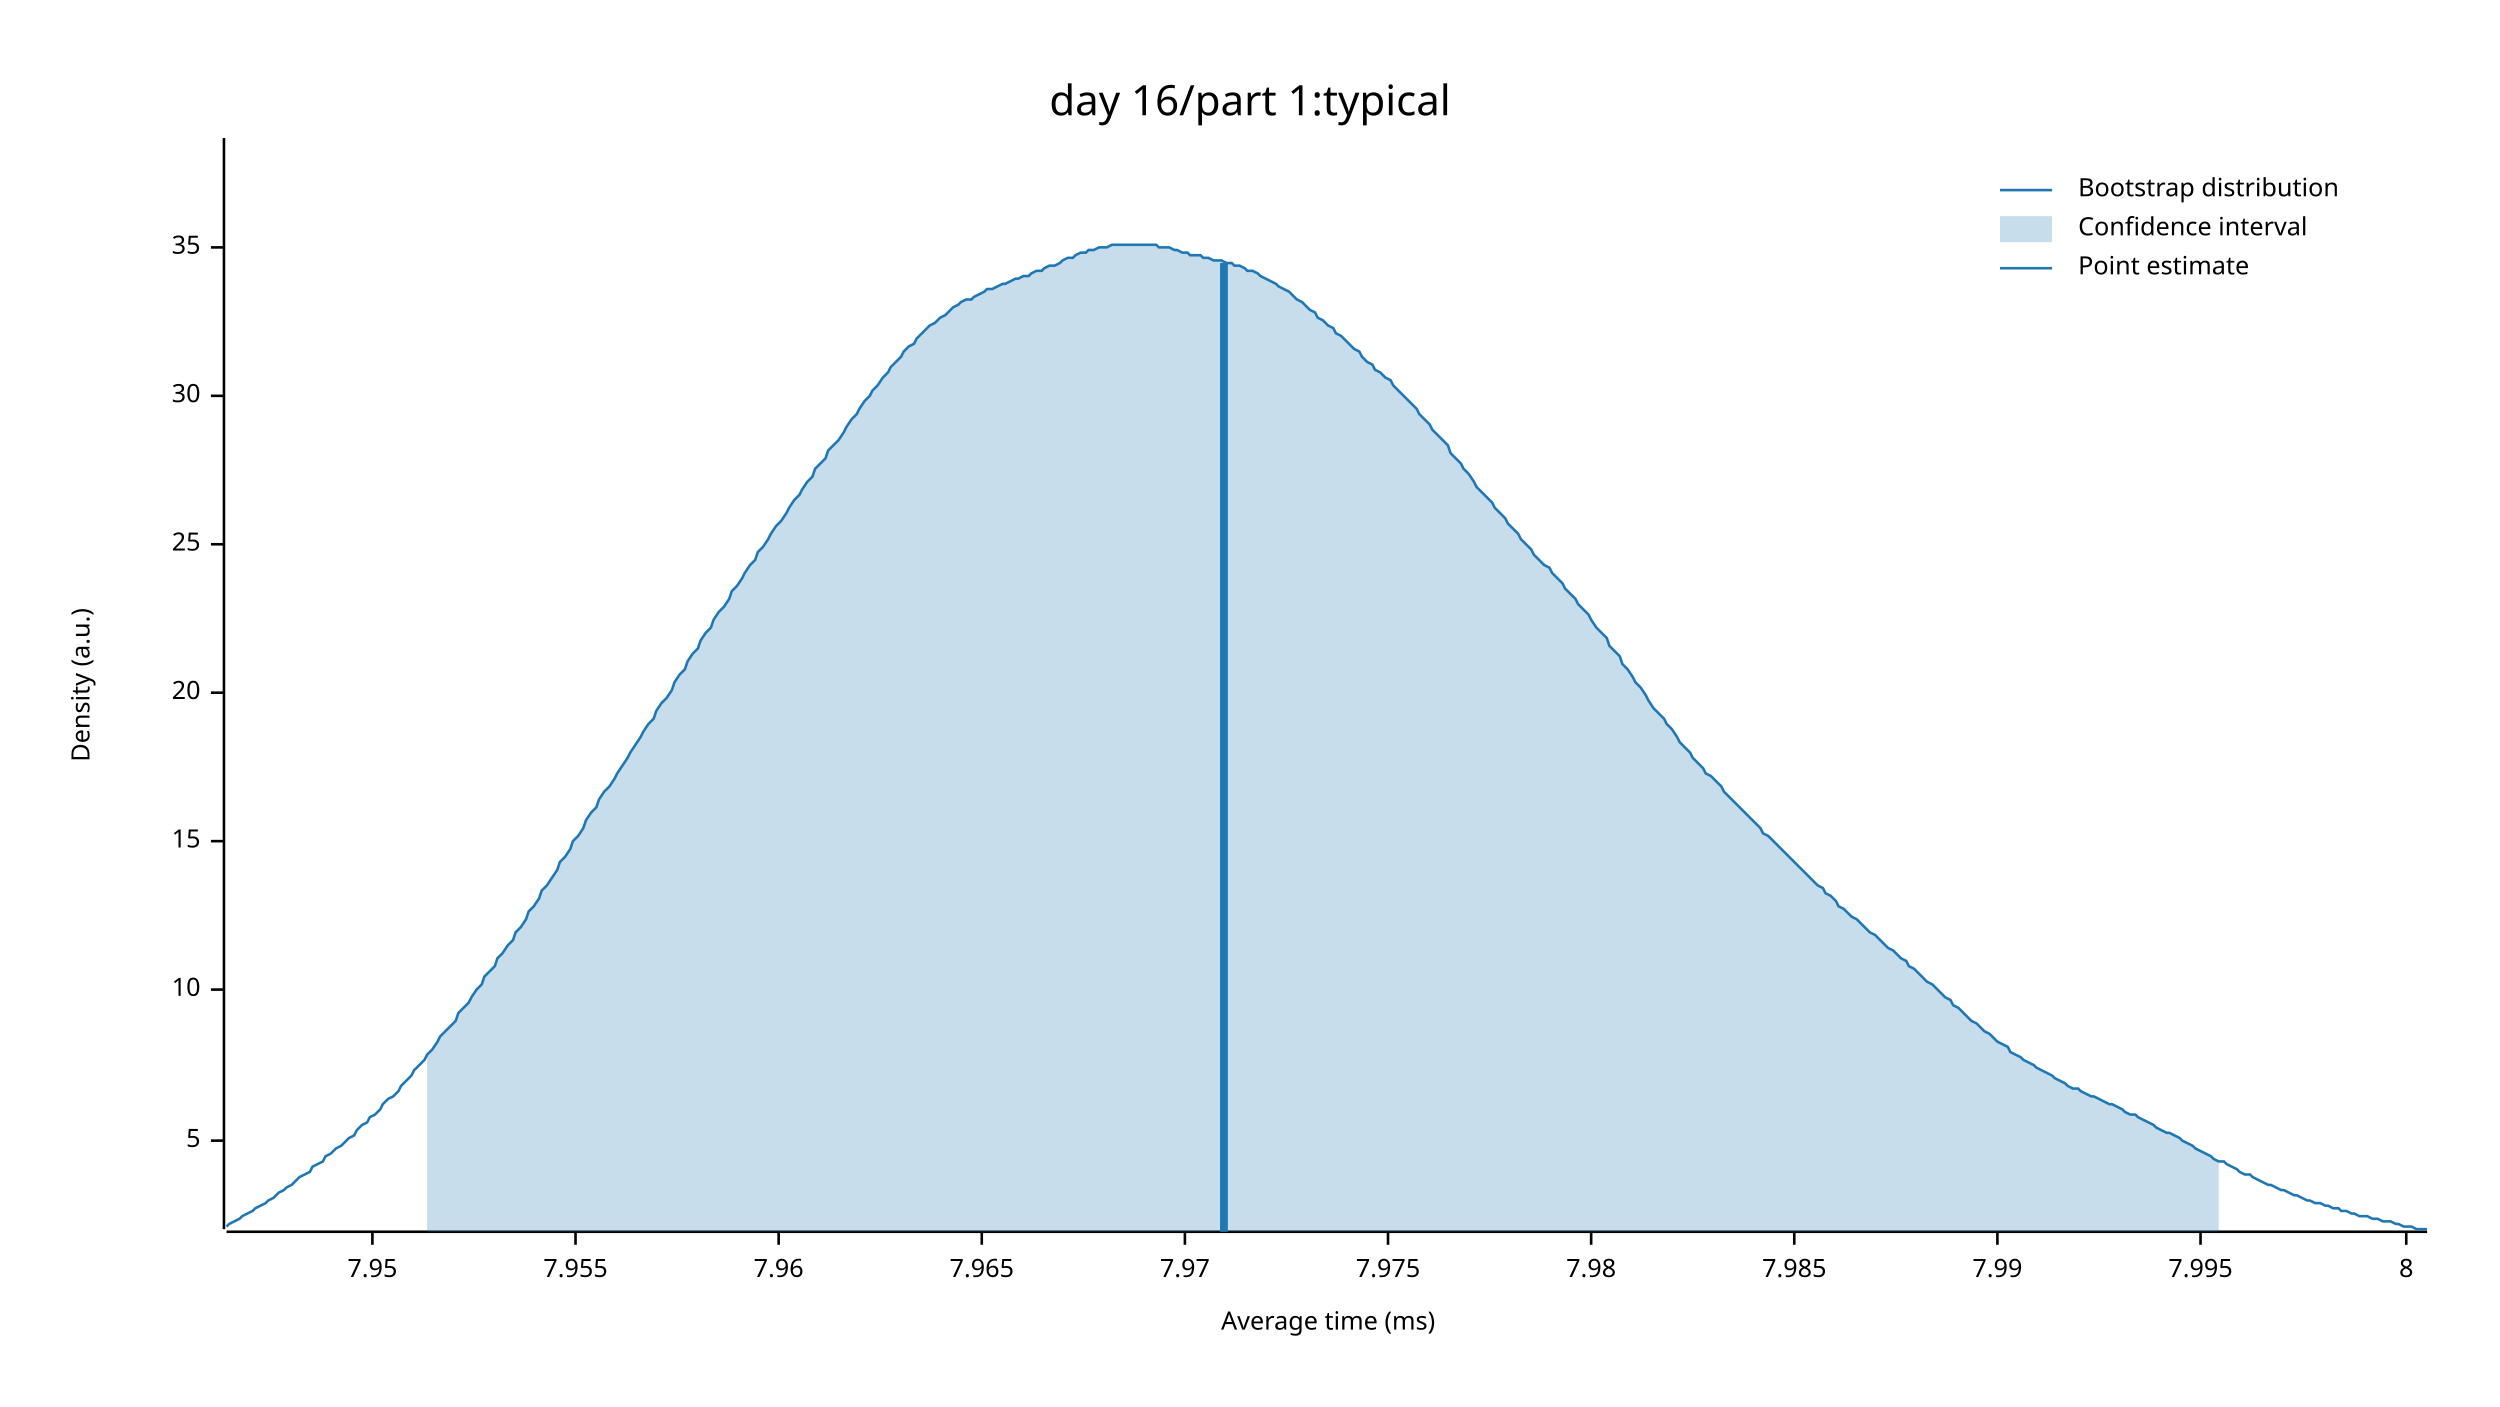
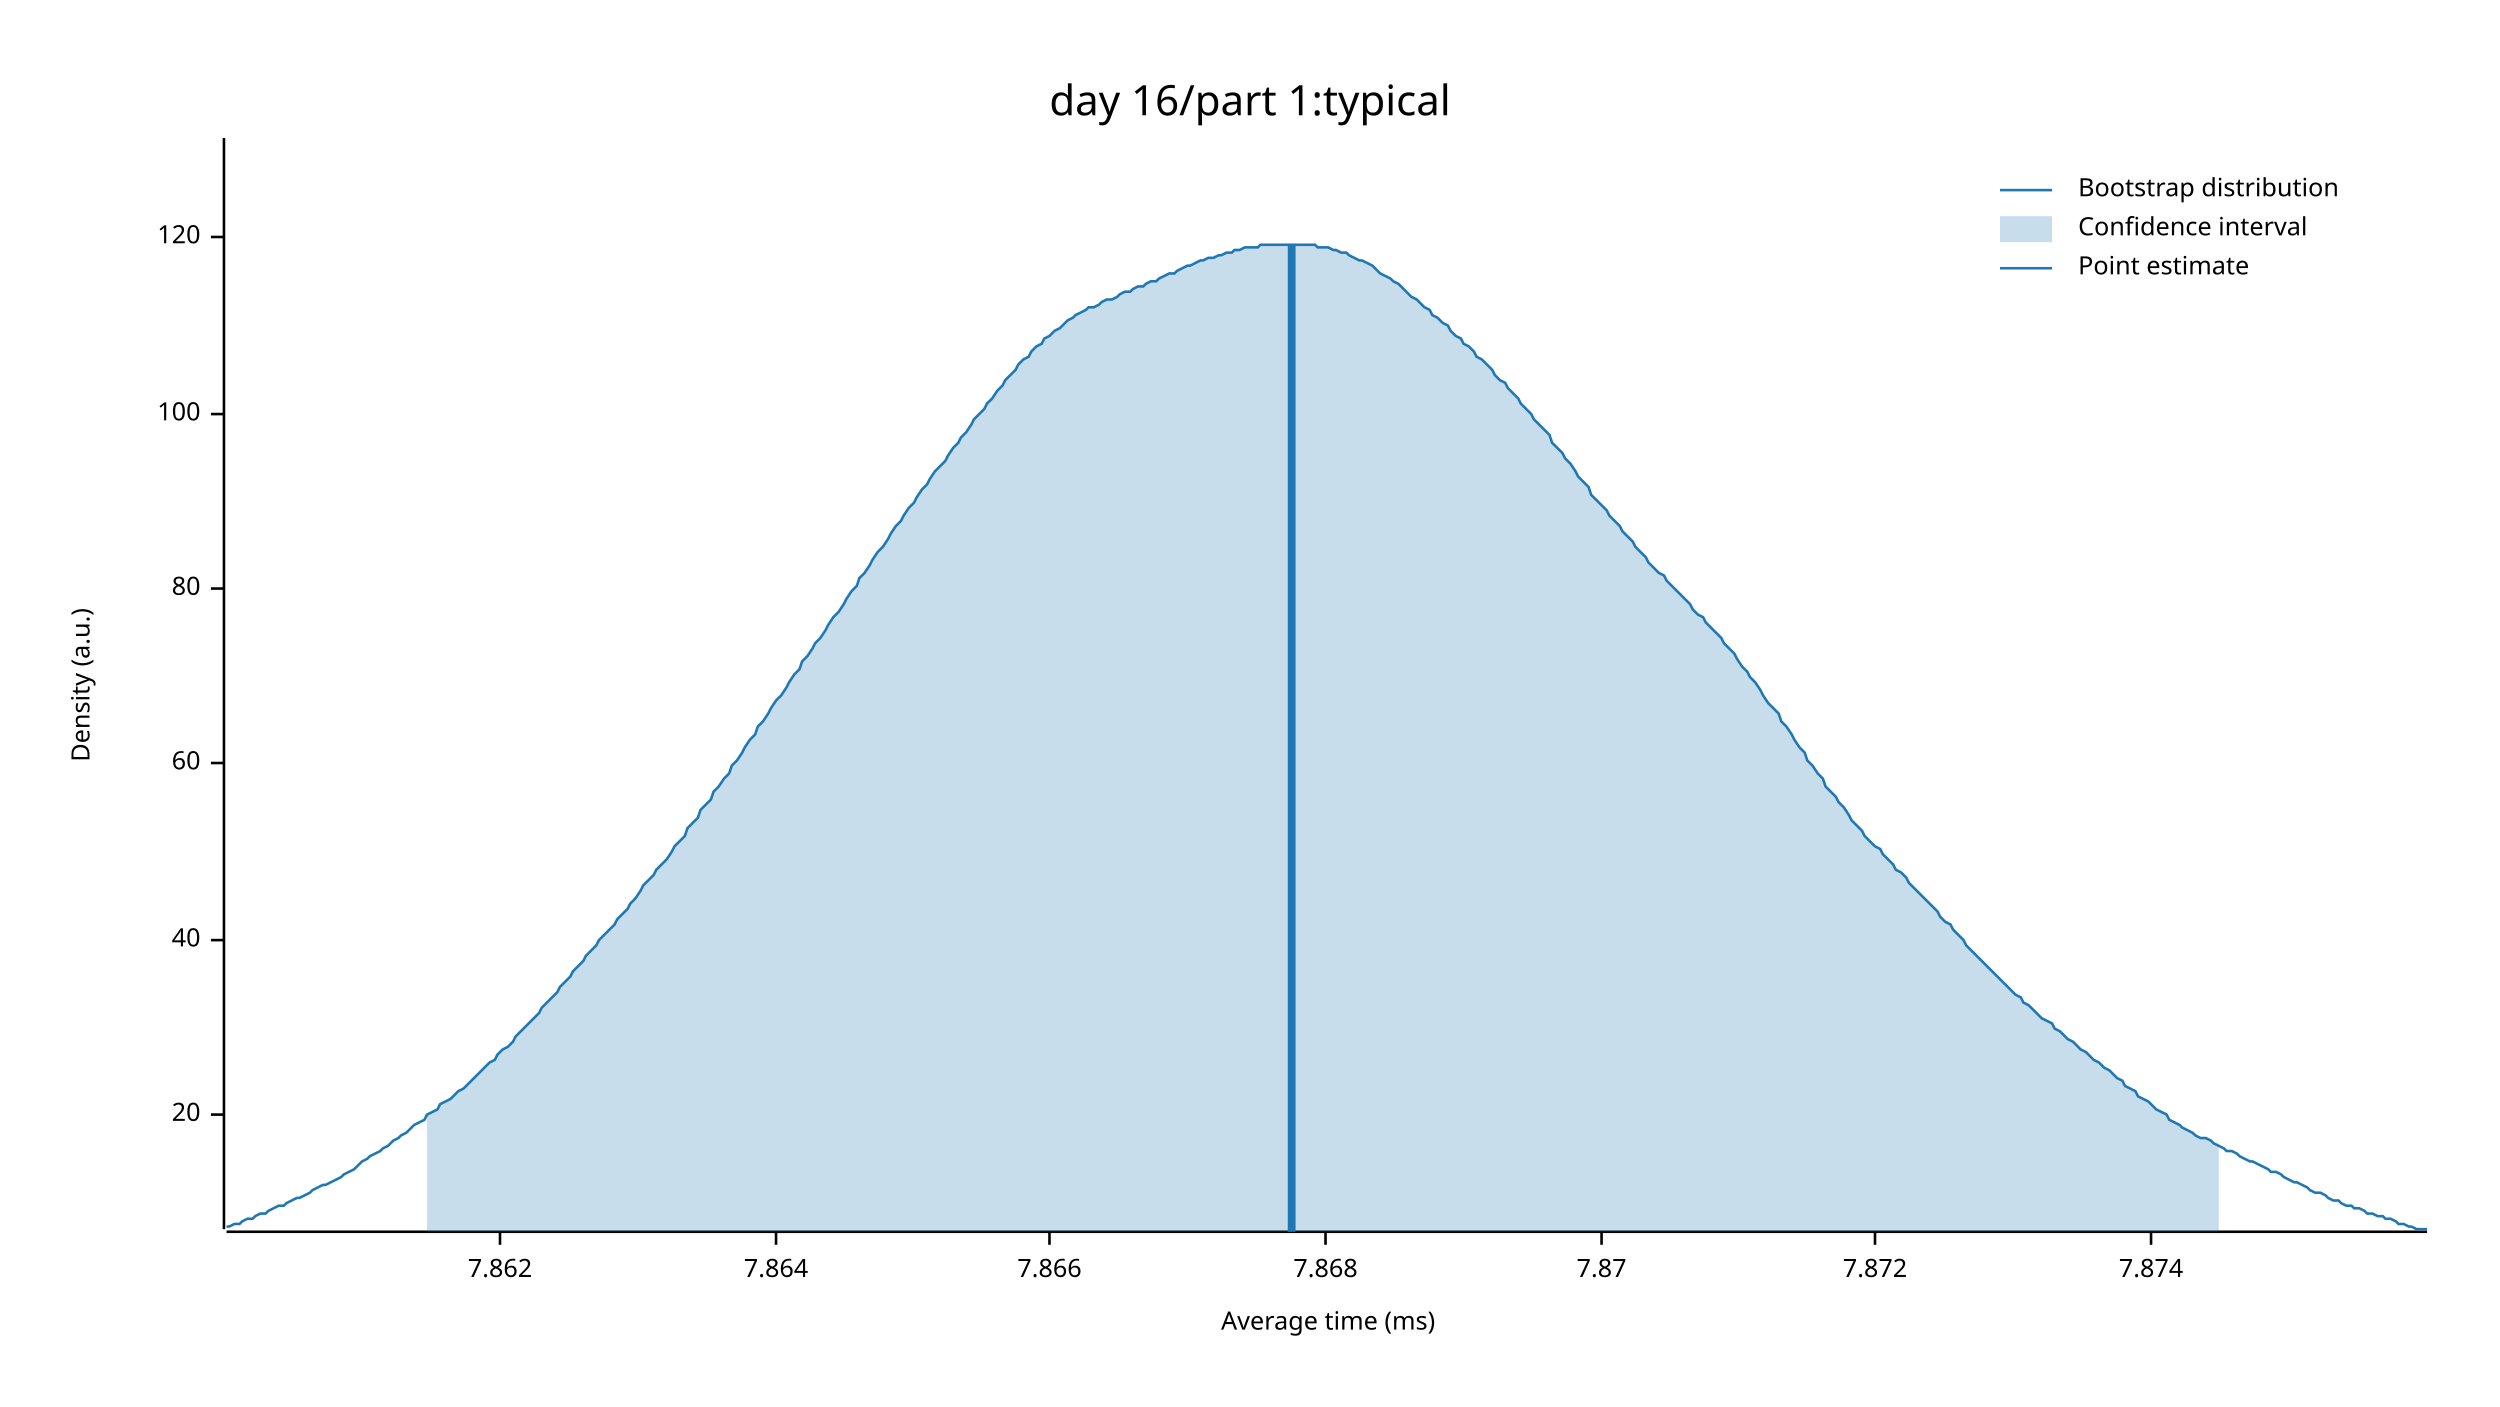
<svg xmlns="http://www.w3.org/2000/svg" width="960" height="540" viewBox="0 0 960 540">
  <text x="480" y="32" dy="0.76em" text-anchor="middle" font-family="sans-serif" font-size="16.129" opacity="1" fill="#000000">
day 16/part 1:typical
</text>
  <text x="27" y="263" dy="0.76em" text-anchor="middle" font-family="sans-serif" font-size="9.677" opacity="1" fill="#000000" transform="rotate(270, 27, 263)">
Density (a.u.)
</text>
  <text x="510" y="513" dy="-0.5ex" text-anchor="middle" font-family="sans-serif" font-size="9.677" opacity="1" fill="#000000">
Average time (ms)
</text>
  <polyline fill="none" opacity="1" stroke="#000000" stroke-width="1" points="86,53 86,472 " />
-   <text x="77" y="438" dy="0.5ex" text-anchor="end" font-family="sans-serif" font-size="9.677" opacity="1" fill="#000000">
- 5
- </text>
-   <polyline fill="none" opacity="1" stroke="#000000" stroke-width="1" points="81,438 86,438 " />
-   <text x="77" y="380" dy="0.5ex" text-anchor="end" font-family="sans-serif" font-size="9.677" opacity="1" fill="#000000">
- 10
- </text>
-   <polyline fill="none" opacity="1" stroke="#000000" stroke-width="1" points="81,380 86,380 " />
-   <text x="77" y="323" dy="0.5ex" text-anchor="end" font-family="sans-serif" font-size="9.677" opacity="1" fill="#000000">
- 15
- </text>
-   <polyline fill="none" opacity="1" stroke="#000000" stroke-width="1" points="81,323 86,323 " />
-   <text x="77" y="266" dy="0.5ex" text-anchor="end" font-family="sans-serif" font-size="9.677" opacity="1" fill="#000000">
+   <text x="77" y="428" dy="0.5ex" text-anchor="end" font-family="sans-serif" font-size="9.677" opacity="1" fill="#000000">
20
</text>
-   <polyline fill="none" opacity="1" stroke="#000000" stroke-width="1" points="81,266 86,266 " />
-   <text x="77" y="209" dy="0.5ex" text-anchor="end" font-family="sans-serif" font-size="9.677" opacity="1" fill="#000000">
- 25
+   <polyline fill="none" opacity="1" stroke="#000000" stroke-width="1" points="81,428 86,428 " />
+   <text x="77" y="361" dy="0.5ex" text-anchor="end" font-family="sans-serif" font-size="9.677" opacity="1" fill="#000000">
+ 40
</text>
-   <polyline fill="none" opacity="1" stroke="#000000" stroke-width="1" points="81,209 86,209 " />
-   <text x="77" y="152" dy="0.5ex" text-anchor="end" font-family="sans-serif" font-size="9.677" opacity="1" fill="#000000">
- 30
+   <polyline fill="none" opacity="1" stroke="#000000" stroke-width="1" points="81,361 86,361 " />
+   <text x="77" y="293" dy="0.5ex" text-anchor="end" font-family="sans-serif" font-size="9.677" opacity="1" fill="#000000">
+ 60
</text>
-   <polyline fill="none" opacity="1" stroke="#000000" stroke-width="1" points="81,152 86,152 " />
-   <text x="77" y="95" dy="0.5ex" text-anchor="end" font-family="sans-serif" font-size="9.677" opacity="1" fill="#000000">
- 35
+   <polyline fill="none" opacity="1" stroke="#000000" stroke-width="1" points="81,293 86,293 " />
+   <text x="77" y="226" dy="0.5ex" text-anchor="end" font-family="sans-serif" font-size="9.677" opacity="1" fill="#000000">
+ 80
</text>
-   <polyline fill="none" opacity="1" stroke="#000000" stroke-width="1" points="81,95 86,95 " />
+   <polyline fill="none" opacity="1" stroke="#000000" stroke-width="1" points="81,226 86,226 " />
+   <text x="77" y="159" dy="0.5ex" text-anchor="end" font-family="sans-serif" font-size="9.677" opacity="1" fill="#000000">
+ 100
+ </text>
+   <polyline fill="none" opacity="1" stroke="#000000" stroke-width="1" points="81,159 86,159 " />
+   <text x="77" y="91" dy="0.5ex" text-anchor="end" font-family="sans-serif" font-size="9.677" opacity="1" fill="#000000">
+ 120
+ </text>
+   <polyline fill="none" opacity="1" stroke="#000000" stroke-width="1" points="81,91 86,91 " />
  <polyline fill="none" opacity="1" stroke="#000000" stroke-width="1" points="87,473 932,473 " />
-   <text x="143" y="483" dy="0.76em" text-anchor="middle" font-family="sans-serif" font-size="9.677" opacity="1" fill="#000000">
- 7.95
+   <text x="192" y="483" dy="0.76em" text-anchor="middle" font-family="sans-serif" font-size="9.677" opacity="1" fill="#000000">
+ 7.862
</text>
-   <polyline fill="none" opacity="1" stroke="#000000" stroke-width="1" points="143,473 143,478 " />
-   <text x="221" y="483" dy="0.76em" text-anchor="middle" font-family="sans-serif" font-size="9.677" opacity="1" fill="#000000">
- 7.955
+   <polyline fill="none" opacity="1" stroke="#000000" stroke-width="1" points="192,473 192,478 " />
+   <text x="298" y="483" dy="0.76em" text-anchor="middle" font-family="sans-serif" font-size="9.677" opacity="1" fill="#000000">
+ 7.864
</text>
-   <polyline fill="none" opacity="1" stroke="#000000" stroke-width="1" points="221,473 221,478 " />
-   <text x="299" y="483" dy="0.76em" text-anchor="middle" font-family="sans-serif" font-size="9.677" opacity="1" fill="#000000">
- 7.96
+   <polyline fill="none" opacity="1" stroke="#000000" stroke-width="1" points="298,473 298,478 " />
+   <text x="403" y="483" dy="0.76em" text-anchor="middle" font-family="sans-serif" font-size="9.677" opacity="1" fill="#000000">
+ 7.866
</text>
-   <polyline fill="none" opacity="1" stroke="#000000" stroke-width="1" points="299,473 299,478 " />
-   <text x="377" y="483" dy="0.76em" text-anchor="middle" font-family="sans-serif" font-size="9.677" opacity="1" fill="#000000">
- 7.965
+   <polyline fill="none" opacity="1" stroke="#000000" stroke-width="1" points="403,473 403,478 " />
+   <text x="509" y="483" dy="0.76em" text-anchor="middle" font-family="sans-serif" font-size="9.677" opacity="1" fill="#000000">
+ 7.868
</text>
-   <polyline fill="none" opacity="1" stroke="#000000" stroke-width="1" points="377,473 377,478 " />
-   <text x="455" y="483" dy="0.76em" text-anchor="middle" font-family="sans-serif" font-size="9.677" opacity="1" fill="#000000">
- 7.97
+   <polyline fill="none" opacity="1" stroke="#000000" stroke-width="1" points="509,473 509,478 " />
+   <text x="615" y="483" dy="0.76em" text-anchor="middle" font-family="sans-serif" font-size="9.677" opacity="1" fill="#000000">
+ 7.87
</text>
-   <polyline fill="none" opacity="1" stroke="#000000" stroke-width="1" points="455,473 455,478 " />
-   <text x="533" y="483" dy="0.76em" text-anchor="middle" font-family="sans-serif" font-size="9.677" opacity="1" fill="#000000">
- 7.975
+   <polyline fill="none" opacity="1" stroke="#000000" stroke-width="1" points="615,473 615,478 " />
+   <text x="720" y="483" dy="0.76em" text-anchor="middle" font-family="sans-serif" font-size="9.677" opacity="1" fill="#000000">
+ 7.872
</text>
-   <polyline fill="none" opacity="1" stroke="#000000" stroke-width="1" points="533,473 533,478 " />
-   <text x="611" y="483" dy="0.76em" text-anchor="middle" font-family="sans-serif" font-size="9.677" opacity="1" fill="#000000">
- 7.98
+   <polyline fill="none" opacity="1" stroke="#000000" stroke-width="1" points="720,473 720,478 " />
+   <text x="826" y="483" dy="0.76em" text-anchor="middle" font-family="sans-serif" font-size="9.677" opacity="1" fill="#000000">
+ 7.874
</text>
-   <polyline fill="none" opacity="1" stroke="#000000" stroke-width="1" points="611,473 611,478 " />
-   <text x="689" y="483" dy="0.76em" text-anchor="middle" font-family="sans-serif" font-size="9.677" opacity="1" fill="#000000">
- 7.985
- </text>
-   <polyline fill="none" opacity="1" stroke="#000000" stroke-width="1" points="689,473 689,478 " />
-   <text x="767" y="483" dy="0.76em" text-anchor="middle" font-family="sans-serif" font-size="9.677" opacity="1" fill="#000000">
- 7.99
- </text>
-   <polyline fill="none" opacity="1" stroke="#000000" stroke-width="1" points="767,473 767,478 " />
-   <text x="845" y="483" dy="0.76em" text-anchor="middle" font-family="sans-serif" font-size="9.677" opacity="1" fill="#000000">
- 7.995
- </text>
-   <polyline fill="none" opacity="1" stroke="#000000" stroke-width="1" points="845,473 845,478 " />
-   <text x="924" y="483" dy="0.76em" text-anchor="middle" font-family="sans-serif" font-size="9.677" opacity="1" fill="#000000">
- 8
- </text>
-   <polyline fill="none" opacity="1" stroke="#000000" stroke-width="1" points="924,473 924,478 " />
-   <polyline fill="none" opacity="1" stroke="#1F78B4" stroke-width="1" points="87,471 88,470 90,469 92,468 93,467 95,466 97,465 98,464 100,463 102,462 103,461 105,460 107,458 109,457 110,456 112,455 114,453 115,452 117,451 119,450 120,448 122,447 124,446 125,444 127,443 129,441 131,440 132,439 134,437 136,436 137,434 139,432 141,431 142,429 144,428 146,426 147,424 149,422 151,421 153,419 154,417 156,415 158,413 159,411 161,409 163,407 164,405 166,403 168,400 169,398 171,396 173,394 175,392 176,389 178,387 180,385 181,383 183,380 185,378 186,375 188,373 190,371 191,368 193,366 195,363 197,361 198,358 200,356 202,353 203,350 205,348 207,345 208,342 210,340 212,337 214,334 215,331 217,329 219,326 220,323 222,321 224,318 225,315 227,312 229,310 230,307 232,304 234,302 236,299 237,297 239,294 241,291 242,289 244,286 246,283 247,281 249,278 251,276 252,273 254,270 256,268 258,265 259,262 261,259 263,257 264,254 266,251 268,249 269,246 271,243 273,241 274,238 276,235 278,233 280,230 281,227 283,225 285,222 286,220 288,217 290,215 291,212 293,210 295,207 296,205 298,202 300,200 302,197 303,195 305,192 307,190 308,188 310,185 312,183 313,180 315,178 317,176 318,173 320,171 322,169 324,166 325,164 327,161 329,159 330,157 332,154 334,152 335,150 337,148 339,145 341,143 342,141 344,139 346,137 347,135 349,133 351,132 352,130 354,128 356,126 357,125 359,124 361,122 363,121 364,120 366,118 368,117 369,116 371,115 373,115 374,114 376,113 378,112 379,111 381,111 383,110 385,109 386,109 388,108 390,107 391,107 393,106 395,106 396,105 398,104 400,104 401,103 403,102 405,102 407,101 408,100 410,99 412,99 413,98 415,97 417,97 418,96 420,96 422,95 423,95 425,95 427,94 429,94 430,94 432,94 434,94 435,94 437,94 439,94 440,94 442,94 444,94 445,95 447,95 449,95 451,96 452,96 454,97 456,97 457,98 459,98 461,98 462,99 464,99 466,100 468,100 469,100 471,101 473,101 474,102 476,102 478,103 479,104 481,104 483,105 484,106 486,107 488,108 490,109 491,110 493,111 495,112 496,113 498,115 500,116 501,117 503,119 505,120 506,122 508,123 510,125 512,126 513,128 515,129 517,131 518,132 520,134 522,135 523,137 525,139 527,140 528,142 530,143 532,145 534,146 535,148 537,150 539,152 540,153 542,155 544,157 545,159 547,161 549,163 550,165 552,167 554,169 556,171 557,174 559,176 561,178 562,180 564,182 566,185 567,187 569,189 571,191 573,193 574,195 576,197 578,199 579,201 581,203 583,205 584,207 586,209 588,211 589,213 591,215 593,217 595,218 596,220 598,222 600,224 601,226 603,228 605,230 606,232 608,234 610,236 611,238 613,241 615,243 617,245 618,248 620,250 622,252 623,255 625,257 627,260 628,262 630,264 632,267 633,269 635,272 637,274 639,276 640,278 642,280 644,283 645,285 647,287 649,289 650,291 652,293 654,295 655,297 657,298 659,300 661,302 662,304 664,306 666,308 667,309 669,311 671,313 672,314 674,316 676,318 677,320 679,321 681,323 683,325 684,326 686,328 688,330 689,331 691,333 693,335 694,336 696,338 698,340 700,341 701,343 703,344 705,346 706,348 708,349 710,351 711,352 713,353 715,355 716,356 718,358 720,359 722,361 723,362 725,364 727,365 728,366 730,368 732,369 733,371 735,372 737,374 738,375 740,377 742,378 744,380 745,381 747,383 749,384 750,386 752,387 754,389 755,390 757,392 759,393 760,394 762,396 764,397 766,399 767,400 769,401 771,402 772,404 774,405 776,406 777,407 779,408 781,409 782,410 784,411 786,412 788,413 789,414 791,415 793,416 794,417 796,418 798,418 799,419 801,420 803,421 804,421 806,422 808,423 810,424 811,424 813,425 815,426 816,427 818,428 820,428 821,429 823,430 825,431 827,432 828,433 830,434 832,435 833,435 835,436 837,437 838,438 840,439 842,440 843,441 845,442 847,443 849,444 850,445 852,446 854,446 855,447 857,448 859,449 860,450 862,451 864,451 865,452 867,453 869,454 871,455 872,455 874,456 876,457 877,457 879,458 881,459 882,459 884,460 886,461 887,461 889,462 891,462 893,463 894,463 896,464 898,464 899,465 901,465 903,466 904,466 906,467 908,467 909,467 911,468 913,468 915,469 916,469 918,469 920,470 921,470 923,471 925,471 926,471 928,472 930,472 932,472 " />
-   <polygon opacity="0.25" fill="#1F78B4" points="164,405 166,403 168,400 169,398 171,396 173,394 175,392 176,389 178,387 180,385 181,383 183,380 185,378 186,375 188,373 190,371 191,368 193,366 195,363 197,361 198,358 200,356 202,353 203,350 205,348 207,345 208,342 210,340 212,337 214,334 215,331 217,329 219,326 220,323 222,321 224,318 225,315 227,312 229,310 230,307 232,304 234,302 236,299 237,297 239,294 241,291 242,289 244,286 246,283 247,281 249,278 251,276 252,273 254,270 256,268 258,265 259,262 261,259 263,257 264,254 266,251 268,249 269,246 271,243 273,241 274,238 276,235 278,233 280,230 281,227 283,225 285,222 286,220 288,217 290,215 291,212 293,210 295,207 296,205 298,202 300,200 302,197 303,195 305,192 307,190 308,188 310,185 312,183 313,180 315,178 317,176 318,173 320,171 322,169 324,166 325,164 327,161 329,159 330,157 332,154 334,152 335,150 337,148 339,145 341,143 342,141 344,139 346,137 347,135 349,133 351,132 352,130 354,128 356,126 357,125 359,124 361,122 363,121 364,120 366,118 368,117 369,116 371,115 373,115 374,114 376,113 378,112 379,111 381,111 383,110 385,109 386,109 388,108 390,107 391,107 393,106 395,106 396,105 398,104 400,104 401,103 403,102 405,102 407,101 408,100 410,99 412,99 413,98 415,97 417,97 418,96 420,96 422,95 423,95 425,95 427,94 429,94 430,94 432,94 434,94 435,94 437,94 439,94 440,94 442,94 444,94 445,95 447,95 449,95 451,96 452,96 454,97 456,97 457,98 459,98 461,98 462,99 464,99 466,100 468,100 469,100 471,101 473,101 474,102 476,102 478,103 479,104 481,104 483,105 484,106 486,107 488,108 490,109 491,110 493,111 495,112 496,113 498,115 500,116 501,117 503,119 505,120 506,122 508,123 510,125 512,126 513,128 515,129 517,131 518,132 520,134 522,135 523,137 525,139 527,140 528,142 530,143 532,145 534,146 535,148 537,150 539,152 540,153 542,155 544,157 545,159 547,161 549,163 550,165 552,167 554,169 556,171 557,174 559,176 561,178 562,180 564,182 566,185 567,187 569,189 571,191 573,193 574,195 576,197 578,199 579,201 581,203 583,205 584,207 586,209 588,211 589,213 591,215 593,217 595,218 596,220 598,222 600,224 601,226 603,228 605,230 606,232 608,234 610,236 611,238 613,241 615,243 617,245 618,248 620,250 622,252 623,255 625,257 627,260 628,262 630,264 632,267 633,269 635,272 637,274 639,276 640,278 642,280 644,283 645,285 647,287 649,289 650,291 652,293 654,295 655,297 657,298 659,300 661,302 662,304 664,306 666,308 667,309 669,311 671,313 672,314 674,316 676,318 677,320 679,321 681,323 683,325 684,326 686,328 688,330 689,331 691,333 693,335 694,336 696,338 698,340 700,341 701,343 703,344 705,346 706,348 708,349 710,351 711,352 713,353 715,355 716,356 718,358 720,359 722,361 723,362 725,364 727,365 728,366 730,368 732,369 733,371 735,372 737,374 738,375 740,377 742,378 744,380 745,381 747,383 749,384 750,386 752,387 754,389 755,390 757,392 759,393 760,394 762,396 764,397 766,399 767,400 769,401 771,402 772,404 774,405 776,406 777,407 779,408 781,409 782,410 784,411 786,412 788,413 789,414 791,415 793,416 794,417 796,418 798,418 799,419 801,420 803,421 804,421 806,422 808,423 810,424 811,424 813,425 815,426 816,427 818,428 820,428 821,429 823,430 825,431 827,432 828,433 830,434 832,435 833,435 835,436 837,437 838,438 840,439 842,440 843,441 845,442 847,443 849,444 850,445 852,446 852,473 164,473 " />
-   <polyline fill="none" opacity="1" stroke="#1F78B4" stroke-width="3" points="470,473 470,101 " />
+   <polyline fill="none" opacity="1" stroke="#000000" stroke-width="1" points="826,473 826,478 " />
+   <polyline fill="none" opacity="1" stroke="#1F78B4" stroke-width="1" points="87,471 88,471 90,470 92,470 93,469 95,468 97,468 98,467 100,466 102,466 103,465 105,464 107,463 109,463 110,462 112,461 114,460 115,460 117,459 119,458 120,457 122,456 124,455 125,455 127,454 129,453 131,452 132,451 134,450 136,449 137,448 139,446 141,445 142,444 144,443 146,442 147,441 149,440 151,438 153,437 154,436 156,435 158,433 159,432 161,431 163,430 164,428 166,427 168,426 169,424 171,423 173,422 175,420 176,419 178,418 180,416 181,415 183,413 185,411 186,410 188,408 190,407 191,405 193,403 195,402 197,400 198,398 200,396 202,394 203,393 205,391 207,389 208,387 210,385 212,383 214,381 215,379 217,377 219,375 220,373 222,371 224,369 225,367 227,365 229,363 230,361 232,359 234,357 236,355 237,353 239,351 241,349 242,347 244,345 246,342 247,340 249,338 251,336 252,334 254,332 256,330 258,327 259,325 261,323 263,321 264,318 266,316 268,314 269,311 271,309 273,307 274,304 276,302 278,299 280,297 281,294 283,292 285,289 286,287 288,284 290,282 291,279 293,277 295,274 296,272 298,269 300,267 302,264 303,262 305,259 307,257 308,254 310,252 312,249 313,247 315,245 317,242 318,240 320,237 322,235 324,232 325,230 327,227 329,225 330,222 332,220 334,217 335,215 337,212 339,210 341,207 342,205 344,202 346,200 347,198 349,195 351,193 352,191 354,188 356,186 357,184 359,181 361,179 363,177 364,175 366,172 368,170 369,168 371,166 373,163 374,161 376,159 378,157 379,155 381,153 383,150 385,148 386,146 388,144 390,142 391,140 393,138 395,137 396,135 398,133 400,132 401,130 403,129 405,127 407,126 408,125 410,123 412,122 413,121 415,120 417,119 418,118 420,118 422,117 423,116 425,115 427,115 429,114 430,113 432,112 434,112 435,111 437,110 439,110 440,109 442,108 444,108 445,107 447,106 449,105 451,105 452,104 454,103 456,102 457,102 459,101 461,100 462,100 464,99 466,99 468,98 469,98 471,97 473,97 474,96 476,96 478,95 479,95 481,95 483,95 484,94 486,94 488,94 490,94 491,94 493,94 495,94 496,94 498,94 500,94 501,94 503,94 505,94 506,95 508,95 510,95 512,96 513,96 515,97 517,97 518,98 520,99 522,100 523,100 525,101 527,102 528,103 530,105 532,106 534,107 535,108 537,109 539,111 540,112 542,114 544,115 545,116 547,118 549,119 550,121 552,122 554,124 556,125 557,127 559,129 561,130 562,132 564,133 566,135 567,137 569,138 571,140 573,142 574,144 576,146 578,147 579,149 581,151 583,153 584,155 586,157 588,159 589,161 591,163 593,165 595,167 596,170 598,172 600,174 601,176 603,178 605,181 606,183 608,185 610,187 611,190 613,192 615,194 617,196 618,198 620,200 622,202 623,204 625,206 627,208 628,210 630,212 632,214 633,216 635,218 637,220 639,221 640,223 642,225 644,227 645,228 647,230 649,232 650,234 652,236 654,237 655,239 657,241 659,243 661,245 662,247 664,249 666,251 667,253 669,256 671,258 672,260 674,262 676,265 677,267 679,270 681,272 683,274 684,277 686,279 688,282 689,284 691,287 693,289 694,292 696,294 698,297 700,299 701,302 703,304 705,306 706,308 708,310 710,313 711,315 713,317 715,319 716,321 718,323 720,325 722,326 723,328 725,330 727,332 728,334 730,335 732,337 733,339 735,341 737,343 738,344 740,346 742,348 744,350 745,352 747,354 749,355 750,357 752,359 754,361 755,363 757,365 759,367 760,368 762,370 764,372 766,374 767,375 769,377 771,379 772,380 774,382 776,383 777,385 779,386 781,388 782,389 784,391 786,392 788,393 789,395 791,396 793,398 794,399 796,400 798,402 799,403 801,404 803,406 804,407 806,408 808,410 810,411 811,412 813,414 815,415 816,417 818,418 820,419 821,421 823,422 825,423 827,425 828,426 830,427 832,428 833,430 835,431 837,432 838,433 840,434 842,435 843,436 845,437 847,437 849,438 850,439 852,440 854,441 855,442 857,442 859,443 860,444 862,445 864,446 865,446 867,447 869,448 871,449 872,450 874,450 876,451 877,452 879,453 881,454 882,454 884,455 886,456 887,457 889,458 891,458 893,459 894,460 896,461 898,461 899,462 901,463 903,463 904,464 906,464 908,465 909,466 911,466 913,467 915,467 916,468 918,468 920,469 921,470 923,470 925,471 926,471 928,472 930,472 932,472 " />
+   <polygon opacity="0.25" fill="#1F78B4" points="164,428 166,427 168,426 169,424 171,423 173,422 175,420 176,419 178,418 180,416 181,415 183,413 185,411 186,410 188,408 190,407 191,405 193,403 195,402 197,400 198,398 200,396 202,394 203,393 205,391 207,389 208,387 210,385 212,383 214,381 215,379 217,377 219,375 220,373 222,371 224,369 225,367 227,365 229,363 230,361 232,359 234,357 236,355 237,353 239,351 241,349 242,347 244,345 246,342 247,340 249,338 251,336 252,334 254,332 256,330 258,327 259,325 261,323 263,321 264,318 266,316 268,314 269,311 271,309 273,307 274,304 276,302 278,299 280,297 281,294 283,292 285,289 286,287 288,284 290,282 291,279 293,277 295,274 296,272 298,269 300,267 302,264 303,262 305,259 307,257 308,254 310,252 312,249 313,247 315,245 317,242 318,240 320,237 322,235 324,232 325,230 327,227 329,225 330,222 332,220 334,217 335,215 337,212 339,210 341,207 342,205 344,202 346,200 347,198 349,195 351,193 352,191 354,188 356,186 357,184 359,181 361,179 363,177 364,175 366,172 368,170 369,168 371,166 373,163 374,161 376,159 378,157 379,155 381,153 383,150 385,148 386,146 388,144 390,142 391,140 393,138 395,137 396,135 398,133 400,132 401,130 403,129 405,127 407,126 408,125 410,123 412,122 413,121 415,120 417,119 418,118 420,118 422,117 423,116 425,115 427,115 429,114 430,113 432,112 434,112 435,111 437,110 439,110 440,109 442,108 444,108 445,107 447,106 449,105 451,105 452,104 454,103 456,102 457,102 459,101 461,100 462,100 464,99 466,99 468,98 469,98 471,97 473,97 474,96 476,96 478,95 479,95 481,95 483,95 484,94 486,94 488,94 490,94 491,94 493,94 495,94 496,94 498,94 500,94 501,94 503,94 505,94 506,95 508,95 510,95 512,96 513,96 515,97 517,97 518,98 520,99 522,100 523,100 525,101 527,102 528,103 530,105 532,106 534,107 535,108 537,109 539,111 540,112 542,114 544,115 545,116 547,118 549,119 550,121 552,122 554,124 556,125 557,127 559,129 561,130 562,132 564,133 566,135 567,137 569,138 571,140 573,142 574,144 576,146 578,147 579,149 581,151 583,153 584,155 586,157 588,159 589,161 591,163 593,165 595,167 596,170 598,172 600,174 601,176 603,178 605,181 606,183 608,185 610,187 611,190 613,192 615,194 617,196 618,198 620,200 622,202 623,204 625,206 627,208 628,210 630,212 632,214 633,216 635,218 637,220 639,221 640,223 642,225 644,227 645,228 647,230 649,232 650,234 652,236 654,237 655,239 657,241 659,243 661,245 662,247 664,249 666,251 667,253 669,256 671,258 672,260 674,262 676,265 677,267 679,270 681,272 683,274 684,277 686,279 688,282 689,284 691,287 693,289 694,292 696,294 698,297 700,299 701,302 703,304 705,306 706,308 708,310 710,313 711,315 713,317 715,319 716,321 718,323 720,325 722,326 723,328 725,330 727,332 728,334 730,335 732,337 733,339 735,341 737,343 738,344 740,346 742,348 744,350 745,352 747,354 749,355 750,357 752,359 754,361 755,363 757,365 759,367 760,368 762,370 764,372 766,374 767,375 769,377 771,379 772,380 774,382 776,383 777,385 779,386 781,388 782,389 784,391 786,392 788,393 789,395 791,396 793,398 794,399 796,400 798,402 799,403 801,404 803,406 804,407 806,408 808,410 810,411 811,412 813,414 815,415 816,417 818,418 820,419 821,421 823,422 825,423 827,425 828,426 830,427 832,428 833,430 835,431 837,432 838,433 840,434 842,435 843,436 845,437 847,437 849,438 850,439 852,440 852,473 164,473 " />
+   <polyline fill="none" opacity="1" stroke="#1F78B4" stroke-width="3" points="496,473 496,94 " />
  <text x="798" y="68" dy="0.76em" text-anchor="start" font-family="sans-serif" font-size="9.677" opacity="1" fill="#000000">
Bootstrap distribution
</text>
  <text x="798" y="83" dy="0.76em" text-anchor="start" font-family="sans-serif" font-size="9.677" opacity="1" fill="#000000">
Confidence interval
</text>
  <text x="798" y="98" dy="0.76em" text-anchor="start" font-family="sans-serif" font-size="9.677" opacity="1" fill="#000000">
Point estimate
</text>
  <polyline fill="none" opacity="1" stroke="#1F78B4" stroke-width="1" points="768,73 788,73 " />
  <rect x="768" y="83" width="20" height="10" opacity="0.25" fill="#1F78B4" stroke="none" />
  <polyline fill="none" opacity="1" stroke="#1F78B4" stroke-width="1" points="768,103 788,103 " />
</svg>
